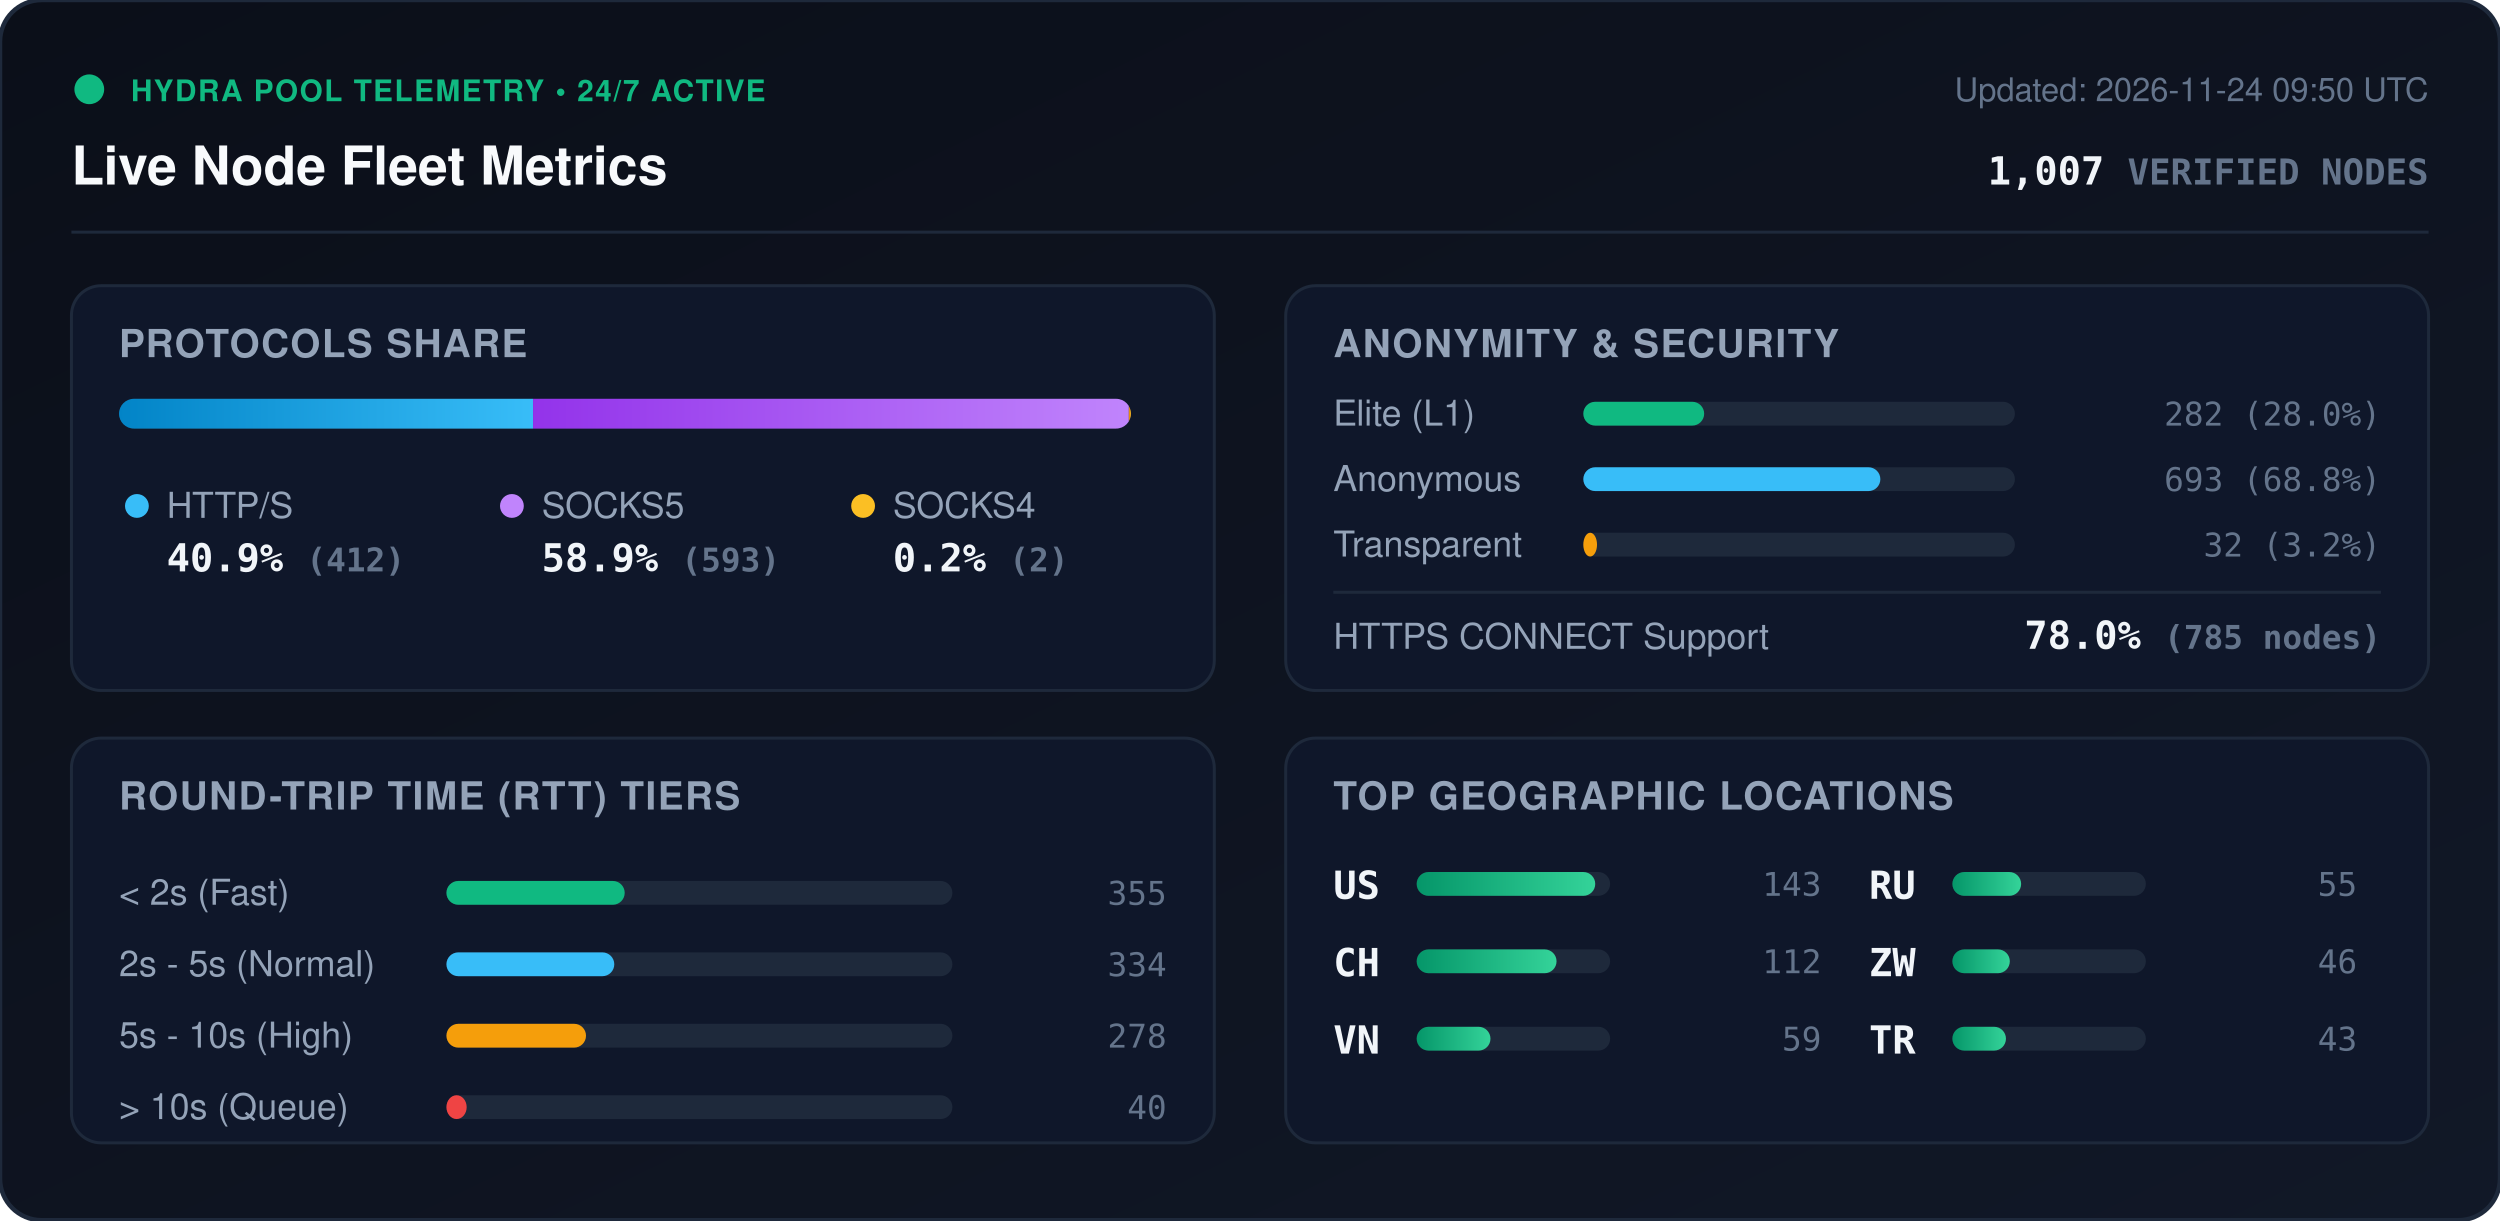
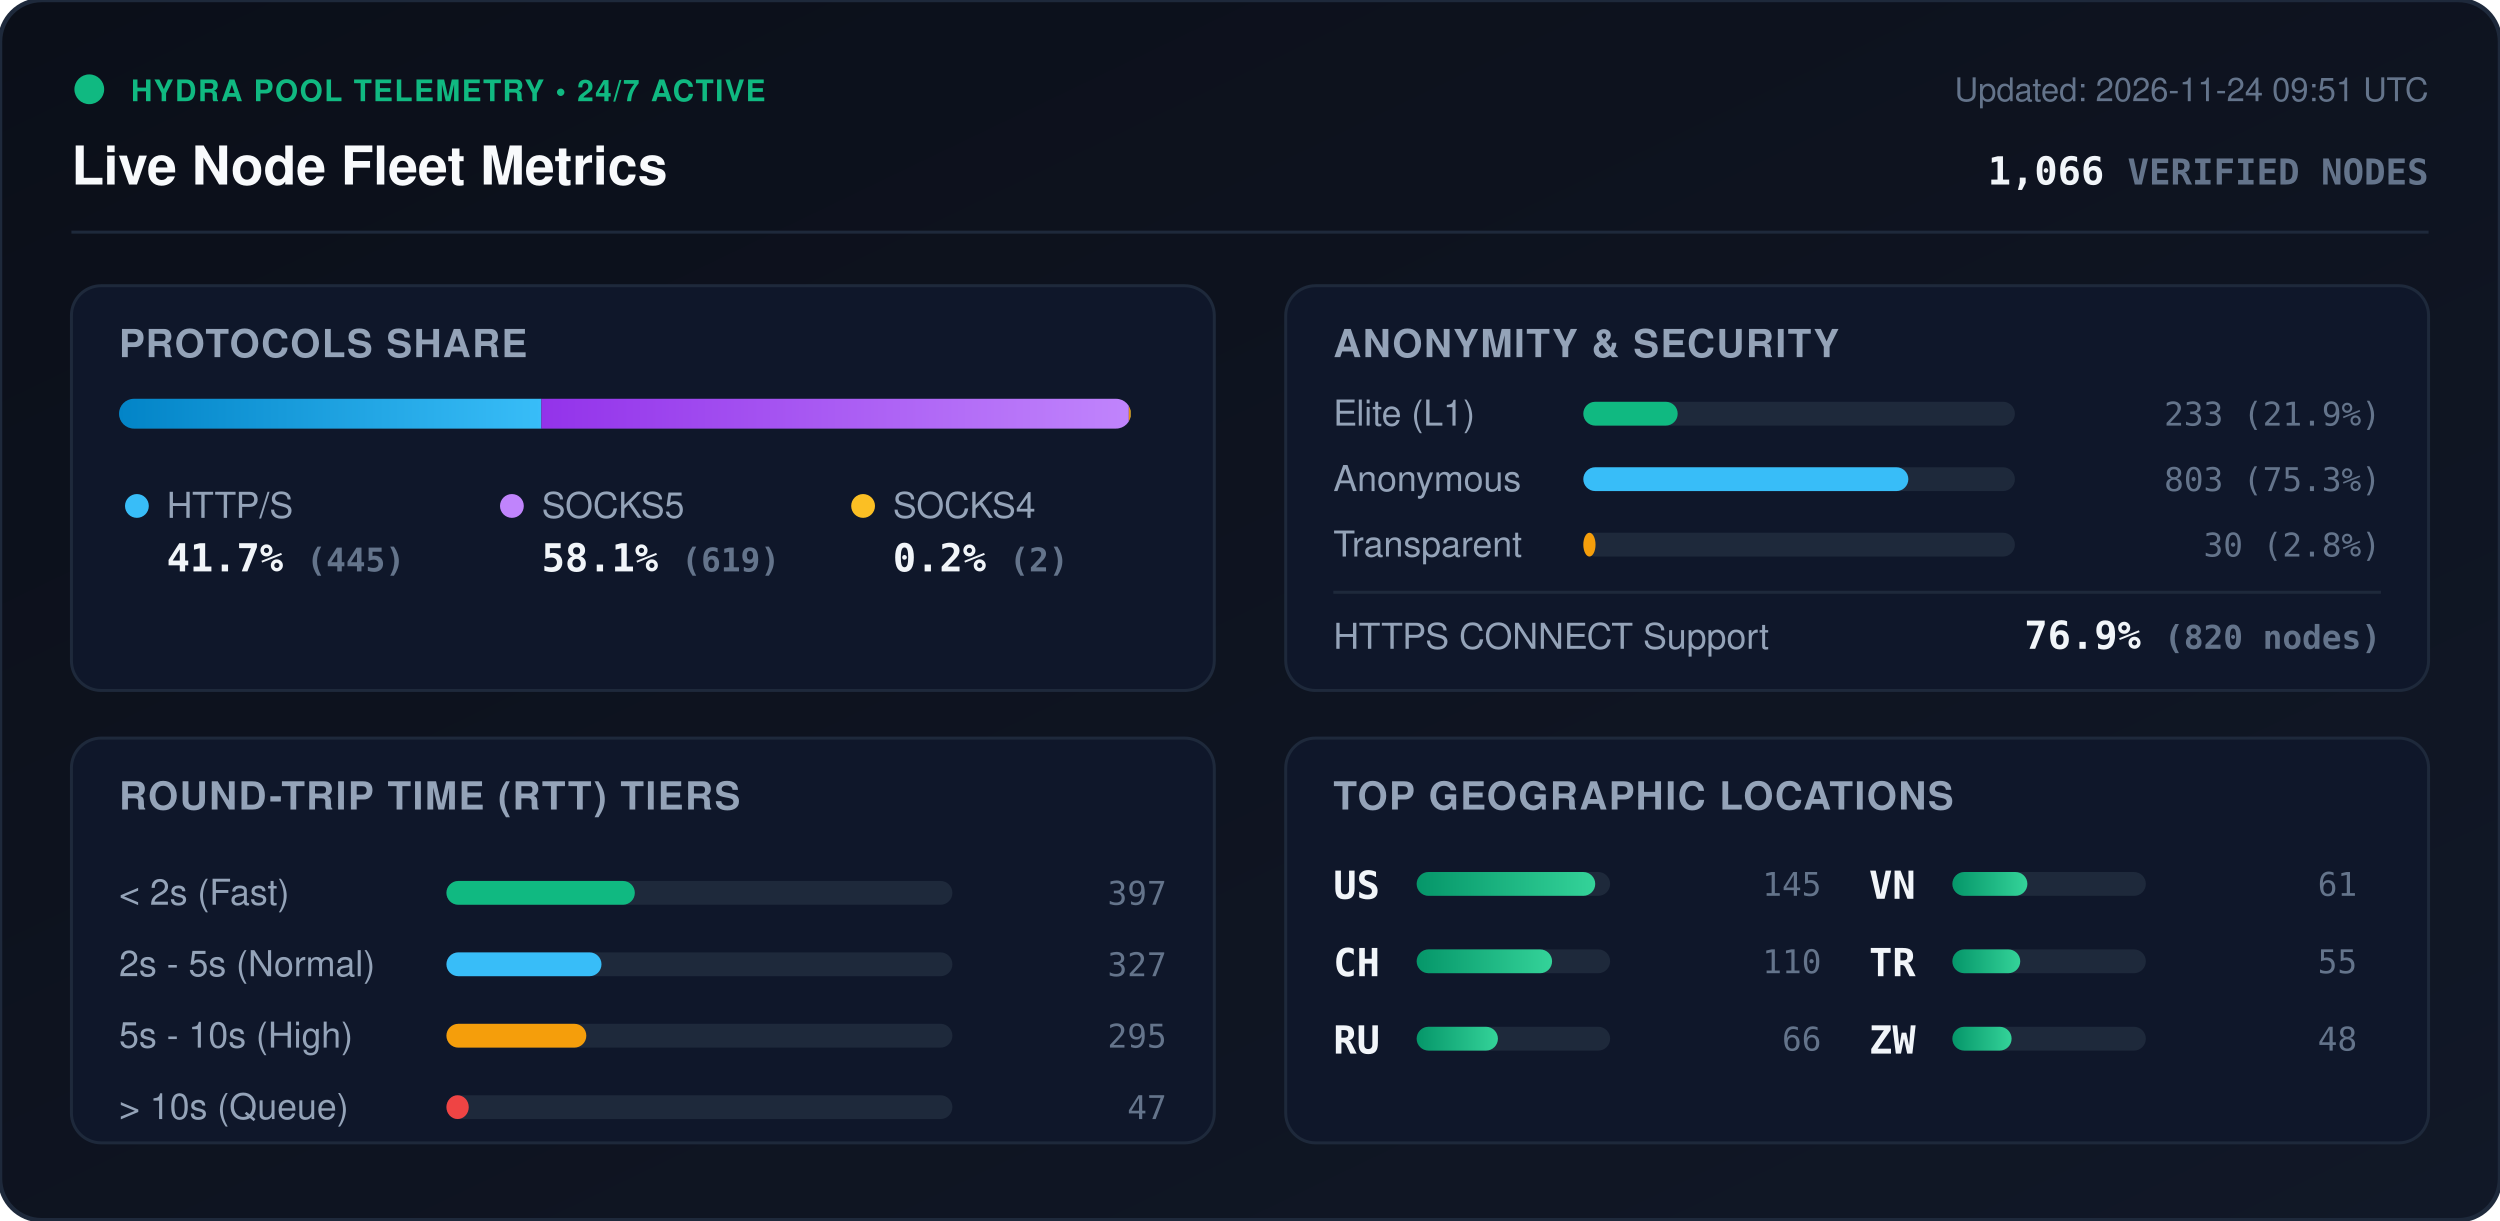
<svg xmlns="http://www.w3.org/2000/svg" viewBox="0 0 840 410" width="840" height="410" style="max-width: 100%; height: auto;">
  <defs>
    <linearGradient id="bg" x1="0%" y1="0%" x2="100%" y2="100%">
      <stop offset="0%" stop-color="#0b0f19" />
      <stop offset="100%" stop-color="#111827" />
    </linearGradient>
    <linearGradient id="bar-http" x1="0%" y1="0%" x2="100%" y2="0%">
      <stop offset="0%" stop-color="#0284c7" />
      <stop offset="100%" stop-color="#38bdf8" />
    </linearGradient>
    <linearGradient id="bar-socks5" x1="0%" y1="0%" x2="100%" y2="0%">
      <stop offset="0%" stop-color="#9333ea" />
      <stop offset="100%" stop-color="#c084fc" />
    </linearGradient>
    <linearGradient id="bar-socks4" x1="0%" y1="0%" x2="100%" y2="0%">
      <stop offset="0%" stop-color="#d97706" />
      <stop offset="100%" stop-color="#fbbf24" />
    </linearGradient>
    <linearGradient id="bar-green" x1="0%" y1="0%" x2="100%" y2="0%">
      <stop offset="0%" stop-color="#059669" />
      <stop offset="100%" stop-color="#34d399" />
    </linearGradient>
    <clipPath id="prog-track-clip">
      <rect width="340.0" height="10" rx="5" />
    </clipPath>
    <style>
      .title { font: 700 18px -apple-system, BlinkMacSystemFont, 'Segoe UI', Helvetica, Arial, sans-serif; fill: #f8fafc; }
      .sub { font: 500 11px -apple-system, BlinkMacSystemFont, 'Segoe UI', Helvetica, Arial, sans-serif; fill: #64748b; }
      .section-hdr { font: 600 13px -apple-system, BlinkMacSystemFont, 'Segoe UI', Helvetica, Arial, sans-serif; fill: #94a3b8; letter-spacing: 0.5px; }
      .metric-val { font: 700 13px -apple-system, BlinkMacSystemFont, 'Segoe UI', Helvetica, Arial, sans-serif; fill: #f1f5f9; }
      .metric-lbl { font: 500 12px -apple-system, BlinkMacSystemFont, 'Segoe UI', Helvetica, Arial, sans-serif; fill: #94a3b8; }
      .badge-txt { font: 700 10px -apple-system, BlinkMacSystemFont, 'Segoe UI', Helvetica, Arial, sans-serif; fill: #10b981; letter-spacing: 0.5px; }
      .mono { font-family: ui-monospace, SFMono-Regular, Menlo, Monaco, Consolas, monospace; }
      .pulse { animation: beacon 2s infinite ease-in-out; }
      @keyframes beacon { 0%, 100% { opacity: 1; } 50% { opacity: 0.35; } }
    </style>
  </defs>
  <rect width="840" height="410" rx="14" fill="url(#bg)" stroke="#1e293b" stroke-width="1.5" />
  <g transform="translate(24, 24)">
    <circle cx="6" cy="6" r="5" fill="#10b981" class="pulse" />
    <text x="20" y="10" class="badge-txt">HYDRA POOL TELEMETRY • 24/7 ACTIVE</text>
    <text x="0" y="38" class="title">Live Node Fleet Metrics</text>
-     <text x="792" y="10" text-anchor="end" class="sub">Updated: 2026-11-24 09:50 UTC</text>
-     <text x="792" y="38" text-anchor="end" class="metric-val mono" fill="#38bdf8">1,007 <tspan font-size="12" fill="#64748b">VERIFIED NODES</tspan>
+     <text x="792" y="10" text-anchor="end" class="sub">Updated: 2026-11-24 09:51 UTC</text>
+     <text x="792" y="38" text-anchor="end" class="metric-val mono" fill="#38bdf8">1,066 <tspan font-size="12" fill="#64748b">VERIFIED NODES</tspan>
    </text>
  </g>
  <line x1="24" y1="78" x2="816" y2="78" stroke="#1e293b" stroke-width="1" />
  <g transform="translate(24, 96)">
    <rect width="384" height="136" rx="10" fill="#0f172a" stroke="#1e293b" />
    <text x="16" y="24" class="section-hdr">PROTOCOLS SHARE</text>
    <g transform="translate(16, 38)">
      <rect width="340.0" height="10" rx="5" fill="#1e293b" />
      <g clip-path="url(#prog-track-clip)">
-         <rect x="0" width="139.1" height="10" fill="url(#bar-http)" />
-         <rect x="139.1" width="200.2" height="10" fill="url(#bar-socks5)" />
-         <rect x="339.3" width="0.7" height="10" fill="url(#bar-socks4)" />
+         <rect x="0" width="141.9" height="10" fill="url(#bar-http)" />
+         <rect x="141.9" width="197.4" height="10" fill="url(#bar-socks5)" />
+         <rect x="339.3" width="0.6" height="10" fill="url(#bar-socks4)" />
      </g>
    </g>
    <g transform="translate(16, 68)">
      <circle cx="6" cy="6" r="4" fill="#38bdf8" />
      <text x="16" y="10" class="metric-lbl">HTTP/S</text>
-       <text x="16" y="28" class="metric-val mono">40.9% <tspan font-size="11" fill="#64748b">(412)</tspan>
+       <text x="16" y="28" class="metric-val mono">41.7% <tspan font-size="11" fill="#64748b">(445)</tspan>
      </text>
      <circle cx="132" cy="6" r="4" fill="#c084fc" />
      <text x="142" y="10" class="metric-lbl">SOCKS5</text>
-       <text x="142" y="28" class="metric-val mono">58.9% <tspan font-size="11" fill="#64748b">(593)</tspan>
+       <text x="142" y="28" class="metric-val mono">58.1% <tspan font-size="11" fill="#64748b">(619)</tspan>
      </text>
      <circle cx="250" cy="6" r="4" fill="#fbbf24" />
      <text x="260" y="10" class="metric-lbl">SOCKS4</text>
      <text x="260" y="28" class="metric-val mono">0.2% <tspan font-size="11" fill="#64748b">(2)</tspan>
      </text>
    </g>
  </g>
  <g transform="translate(432, 96)">
    <rect width="384" height="136" rx="10" fill="#0f172a" stroke="#1e293b" />
    <text x="16" y="24" class="section-hdr">ANONYMITY &amp; SECURITY</text>
    <text x="16" y="47" class="metric-lbl">Elite (L1)</text>
    <rect x="100" y="39" width="145.0" height="8" rx="4" fill="#1e293b" />
-     <rect x="100" y="39" width="40.6" height="8" rx="4" fill="#10b981" />
-     <text x="368" y="47" text-anchor="end" class="mono sub" fill="#e2e8f0">282 (28.0%)</text>
+     <rect x="100" y="39" width="31.7" height="8" rx="4" fill="#10b981" />
+     <text x="368" y="47" text-anchor="end" class="mono sub" fill="#e2e8f0">233 (21.9%)</text>
    <text x="16" y="69" class="metric-lbl">Anonymous</text>
    <rect x="100" y="61" width="145.0" height="8" rx="4" fill="#1e293b" />
-     <rect x="100" y="61" width="99.8" height="8" rx="4" fill="#38bdf8" />
-     <text x="368" y="69" text-anchor="end" class="mono sub" fill="#e2e8f0">693 (68.8%)</text>
+     <rect x="100" y="61" width="109.2" height="8" rx="4" fill="#38bdf8" />
+     <text x="368" y="69" text-anchor="end" class="mono sub" fill="#e2e8f0">803 (75.3%)</text>
    <text x="16" y="91" class="metric-lbl">Transparent</text>
    <rect x="100" y="83" width="145.0" height="8" rx="4" fill="#1e293b" />
-     <rect x="100" y="83" width="4.6" height="8" rx="4" fill="#f59e0b" />
-     <text x="368" y="91" text-anchor="end" class="mono sub" fill="#e2e8f0">32 (3.2%)</text>
+     <rect x="100" y="83" width="4.1" height="8" rx="4" fill="#f59e0b" />
+     <text x="368" y="91" text-anchor="end" class="mono sub" fill="#e2e8f0">30 (2.8%)</text>
    <line x1="16" y1="103" x2="368" y2="103" stroke="#1e293b" stroke-width="1" />
    <text x="16" y="122" class="metric-lbl">HTTPS CONNECT Support</text>
-     <text x="368" y="122" text-anchor="end" class="metric-val mono" fill="#34d399">78.0% <tspan font-size="11" fill="#64748b">(785 nodes)</tspan>
+     <text x="368" y="122" text-anchor="end" class="metric-val mono" fill="#34d399">76.9% <tspan font-size="11" fill="#64748b">(820 nodes)</tspan>
    </text>
  </g>
  <g transform="translate(24, 248)">
    <rect width="384" height="136" rx="10" fill="#0f172a" stroke="#1e293b" />
    <text x="16" y="24" class="section-hdr">ROUND-TRIP TIME (RTT) TIERS</text>
    <g transform="translate(16, 42)">
      <text x="0" y="14" class="metric-lbl">&lt; 2s (Fast)</text>
      <rect x="110" y="6" width="170" height="8" rx="4" fill="#1e293b" />
-       <rect x="110" y="6" width="59.9" height="8" rx="4" fill="#10b981" />
-       <text x="352" y="14" text-anchor="end" class="mono sub">355</text>
+       <rect x="110" y="6" width="63.3" height="8" rx="4" fill="#10b981" />
+       <text x="352" y="14" text-anchor="end" class="mono sub">397</text>
      <text x="0" y="38" class="metric-lbl">2s - 5s (Normal)</text>
      <rect x="110" y="30" width="170" height="8" rx="4" fill="#1e293b" />
-       <rect x="110" y="30" width="56.4" height="8" rx="4" fill="#38bdf8" />
-       <text x="352" y="38" text-anchor="end" class="mono sub">334</text>
+       <rect x="110" y="30" width="52.1" height="8" rx="4" fill="#38bdf8" />
+       <text x="352" y="38" text-anchor="end" class="mono sub">327</text>
      <text x="0" y="62" class="metric-lbl">5s - 10s (High)</text>
      <rect x="110" y="54" width="170" height="8" rx="4" fill="#1e293b" />
-       <rect x="110" y="54" width="46.9" height="8" rx="4" fill="#f59e0b" />
-       <text x="352" y="62" text-anchor="end" class="mono sub">278</text>
+       <rect x="110" y="54" width="47.0" height="8" rx="4" fill="#f59e0b" />
+       <text x="352" y="62" text-anchor="end" class="mono sub">295</text>
      <text x="0" y="86" class="metric-lbl">&gt; 10s (Queue)</text>
      <rect x="110" y="78" width="170" height="8" rx="4" fill="#1e293b" />
-       <rect x="110" y="78" width="6.8" height="8" rx="4" fill="#ef4444" />
-       <text x="352" y="86" text-anchor="end" class="mono sub">40</text>
+       <rect x="110" y="78" width="7.5" height="8" rx="4" fill="#ef4444" />
+       <text x="352" y="86" text-anchor="end" class="mono sub">47</text>
    </g>
  </g>
  <g transform="translate(432, 248)">
    <rect width="384" height="136" rx="10" fill="#0f172a" stroke="#1e293b" />
    <text x="16" y="24" class="section-hdr">TOP GEOGRAPHIC LOCATIONS</text>
    <g transform="translate(16, 42)">
      <g transform="translate(0, 0)">
        <text x="0" y="12" class="mono metric-val" font-size="12">US</text>
        <rect x="28" y="3" width="65" height="8" rx="4" fill="#1e293b" />
        <rect x="28" y="3" width="60.0" height="8" rx="4" fill="url(#bar-green)" />
-         <text x="164" y="11" text-anchor="end" class="mono sub">143</text>
+         <text x="164" y="11" text-anchor="end" class="mono sub">145</text>
      </g>
      <g transform="translate(0, 26)">
        <text x="0" y="12" class="mono metric-val" font-size="12">CH</text>
        <rect x="28" y="3" width="65" height="8" rx="4" fill="#1e293b" />
-         <rect x="28" y="3" width="47.0" height="8" rx="4" fill="url(#bar-green)" />
-         <text x="164" y="11" text-anchor="end" class="mono sub">112</text>
+         <rect x="28" y="3" width="45.5" height="8" rx="4" fill="url(#bar-green)" />
+         <text x="164" y="11" text-anchor="end" class="mono sub">110</text>
      </g>
      <g transform="translate(0, 52)">
+         <text x="0" y="12" class="mono metric-val" font-size="12">RU</text>
+         <rect x="28" y="3" width="65" height="8" rx="4" fill="#1e293b" />
+         <rect x="28" y="3" width="27.3" height="8" rx="4" fill="url(#bar-green)" />
+         <text x="164" y="11" text-anchor="end" class="mono sub">66</text>
+       </g>
+       <g transform="translate(180, 0)">
        <text x="0" y="12" class="mono metric-val" font-size="12">VN</text>
        <rect x="28" y="3" width="65" height="8" rx="4" fill="#1e293b" />
-         <rect x="28" y="3" width="24.8" height="8" rx="4" fill="url(#bar-green)" />
-         <text x="164" y="11" text-anchor="end" class="mono sub">59</text>
+         <rect x="28" y="3" width="25.2" height="8" rx="4" fill="url(#bar-green)" />
+         <text x="164" y="11" text-anchor="end" class="mono sub">61</text>
      </g>
-       <g transform="translate(180, 0)">
-         <text x="0" y="12" class="mono metric-val" font-size="12">RU</text>
+       <g transform="translate(180, 26)">
+         <text x="0" y="12" class="mono metric-val" font-size="12">TR</text>
        <rect x="28" y="3" width="65" height="8" rx="4" fill="#1e293b" />
-         <rect x="28" y="3" width="23.1" height="8" rx="4" fill="url(#bar-green)" />
+         <rect x="28" y="3" width="22.8" height="8" rx="4" fill="url(#bar-green)" />
        <text x="164" y="11" text-anchor="end" class="mono sub">55</text>
      </g>
-       <g transform="translate(180, 26)">
+       <g transform="translate(180, 52)">
        <text x="0" y="12" class="mono metric-val" font-size="12">ZW</text>
        <rect x="28" y="3" width="65" height="8" rx="4" fill="#1e293b" />
-         <rect x="28" y="3" width="19.3" height="8" rx="4" fill="url(#bar-green)" />
-         <text x="164" y="11" text-anchor="end" class="mono sub">46</text>
-       </g>
-       <g transform="translate(180, 52)">
-         <text x="0" y="12" class="mono metric-val" font-size="12">TR</text>
-         <rect x="28" y="3" width="65" height="8" rx="4" fill="#1e293b" />
-         <rect x="28" y="3" width="18.0" height="8" rx="4" fill="url(#bar-green)" />
-         <text x="164" y="11" text-anchor="end" class="mono sub">43</text>
+         <rect x="28" y="3" width="19.9" height="8" rx="4" fill="url(#bar-green)" />
+         <text x="164" y="11" text-anchor="end" class="mono sub">48</text>
      </g>
    </g>
  </g>
</svg>
